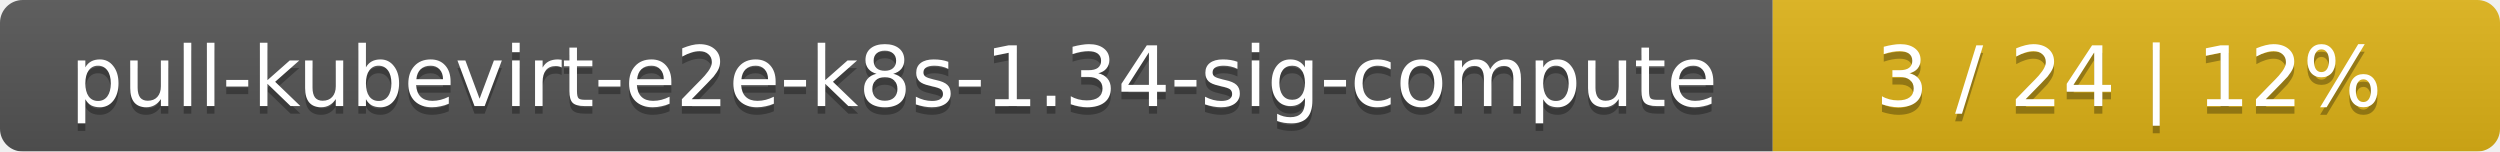
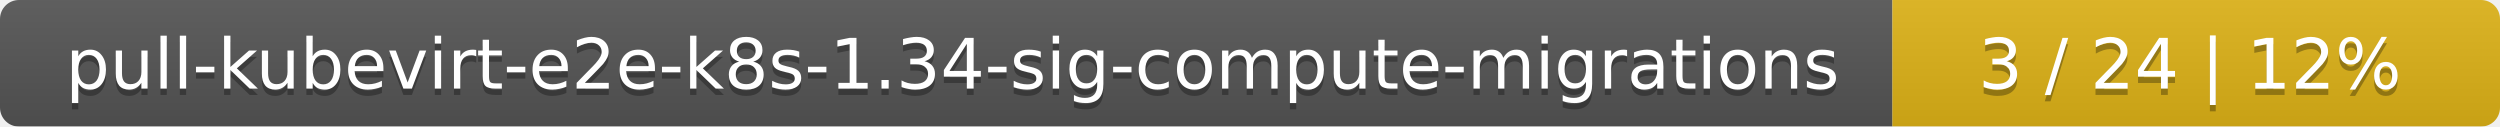
- <svg xmlns="http://www.w3.org/2000/svg" width="330" height="20">
+ <svg xmlns="http://www.w3.org/2000/svg" width="395" height="20">
  <linearGradient id="smooth" x2="0" y2="100%">
    <stop offset="0" stop-color="#bbb" stop-opacity=".1" />
    <stop offset="1" stop-opacity=".1" />
  </linearGradient>
  <mask id="round">
-     <rect width="330" height="20" rx="3" fill="#fff" />
+     <rect width="395" height="20" rx="3" fill="#fff" />
  </mask>
  <g mask="url(#round)">
-     <rect width="234" height="20" fill="#555" />
-     <rect x="234" width="96" height="20" fill="#dfb317" />
-     <rect width="330" height="20" fill="url(#smooth)" />
+     <rect width="299" height="20" fill="#555" />
+     <rect x="299" width="96" height="20" fill="#dfb317" />
+     <rect width="395" height="20" fill="url(#smooth)" />
  </g>
  <g fill="#fff" text-anchor="middle" font-family="DejaVu Sans,Verdana,Geneva,sans-serif" font-size="11">
-     <text x="118" y="15" fill="#010101" fill-opacity=".3">pull-kubevirt-e2e-k8s-1.34-sig-compute</text>
-     <text x="118" y="14">pull-kubevirt-e2e-k8s-1.34-sig-compute</text>
-     <text x="281" y="15" fill="#010101" fill-opacity=".3">3 / 24    |    12%</text>
-     <text x="281" y="14">3 / 24    |    12%</text>
+     <text x="150.5" y="15" fill="#010101" fill-opacity=".3">pull-kubevirt-e2e-k8s-1.34-sig-compute-migrations</text>
+     <text x="150.5" y="14">pull-kubevirt-e2e-k8s-1.34-sig-compute-migrations</text>
+     <text x="346" y="15" fill="#010101" fill-opacity=".3">3 / 24    |    12%</text>
+     <text x="346" y="14">3 / 24    |    12%</text>
  </g>
</svg>
